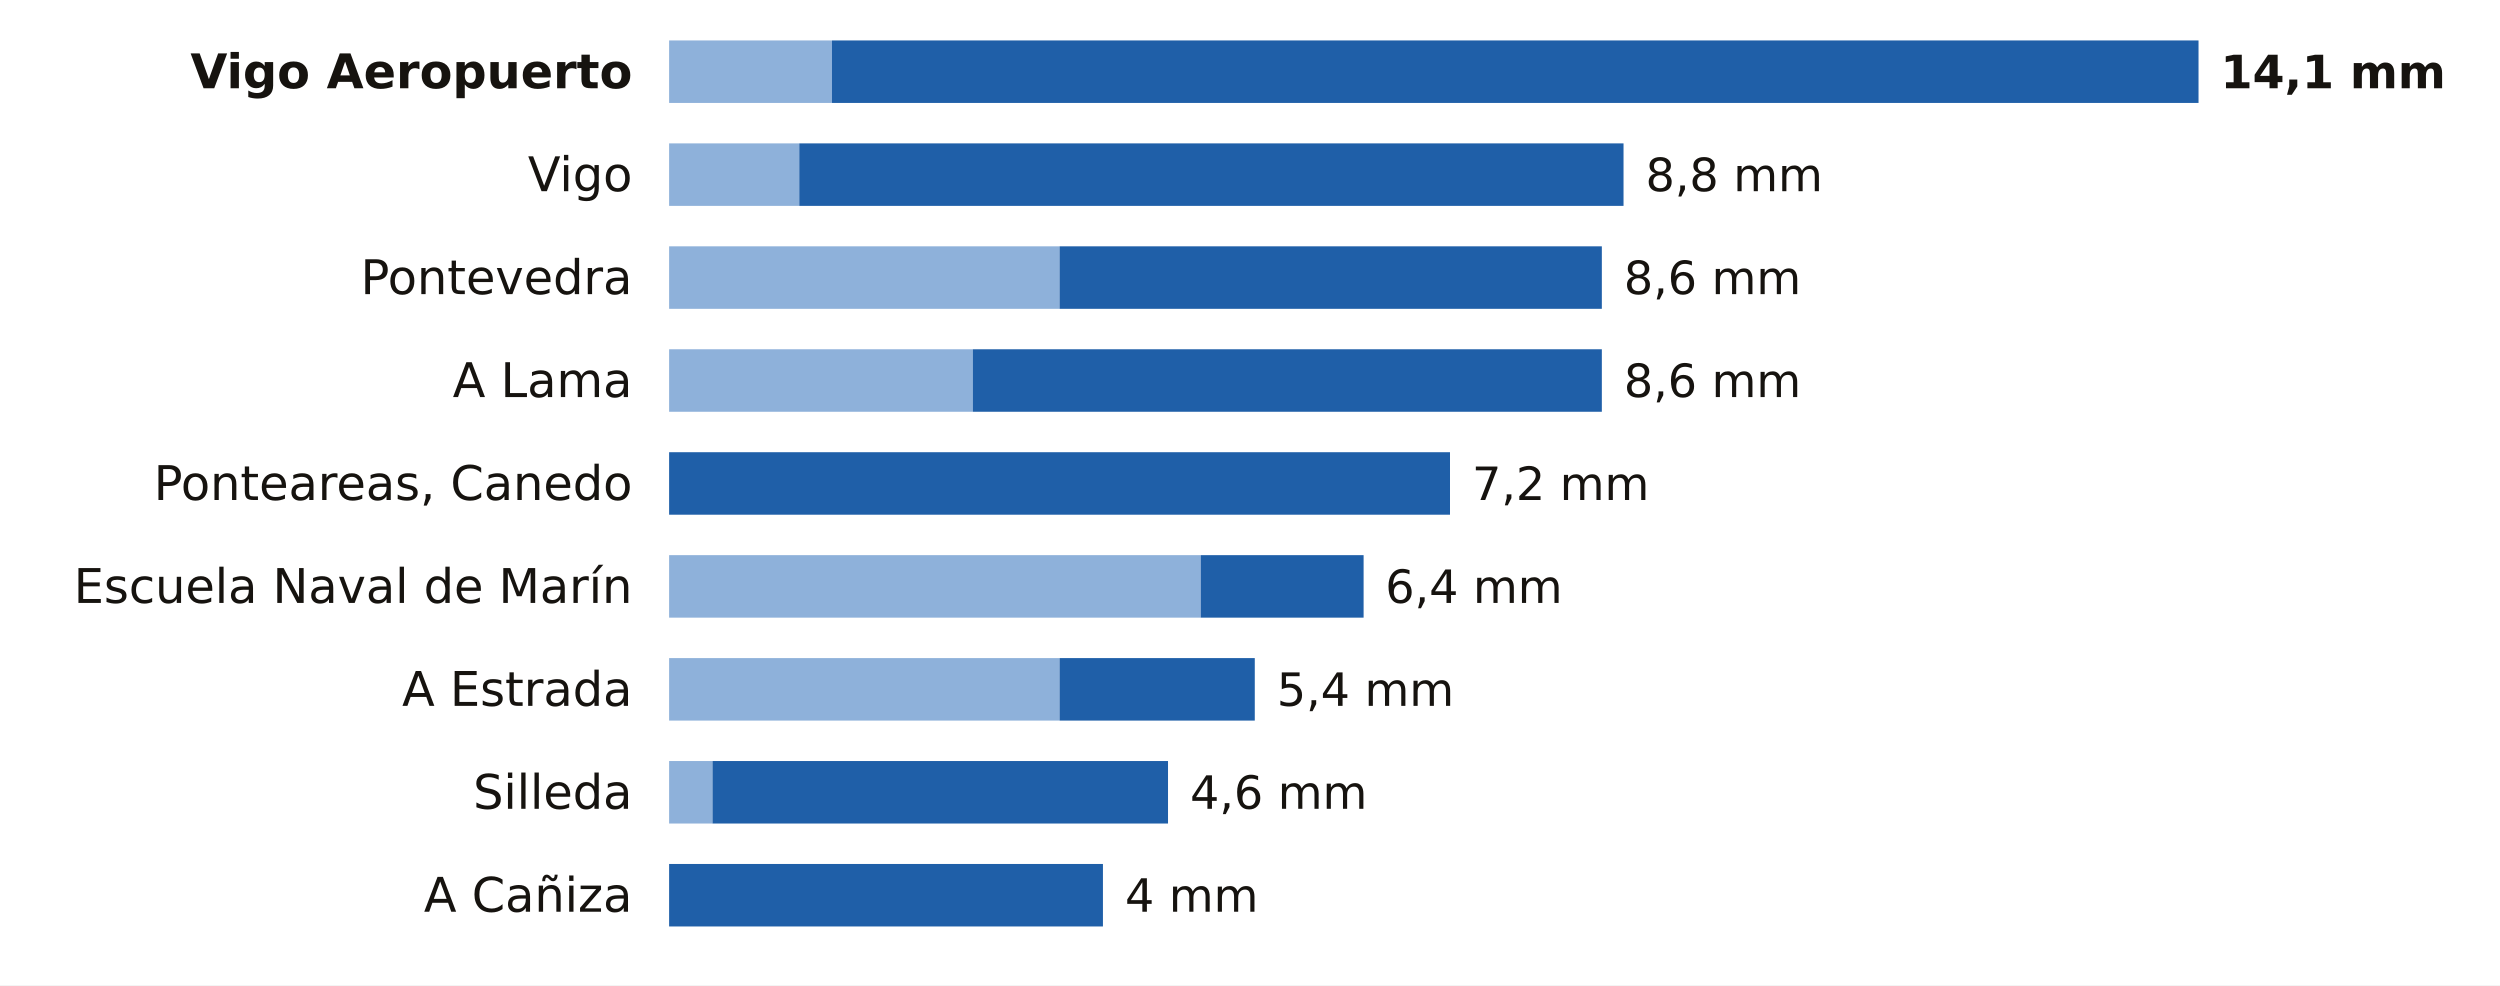
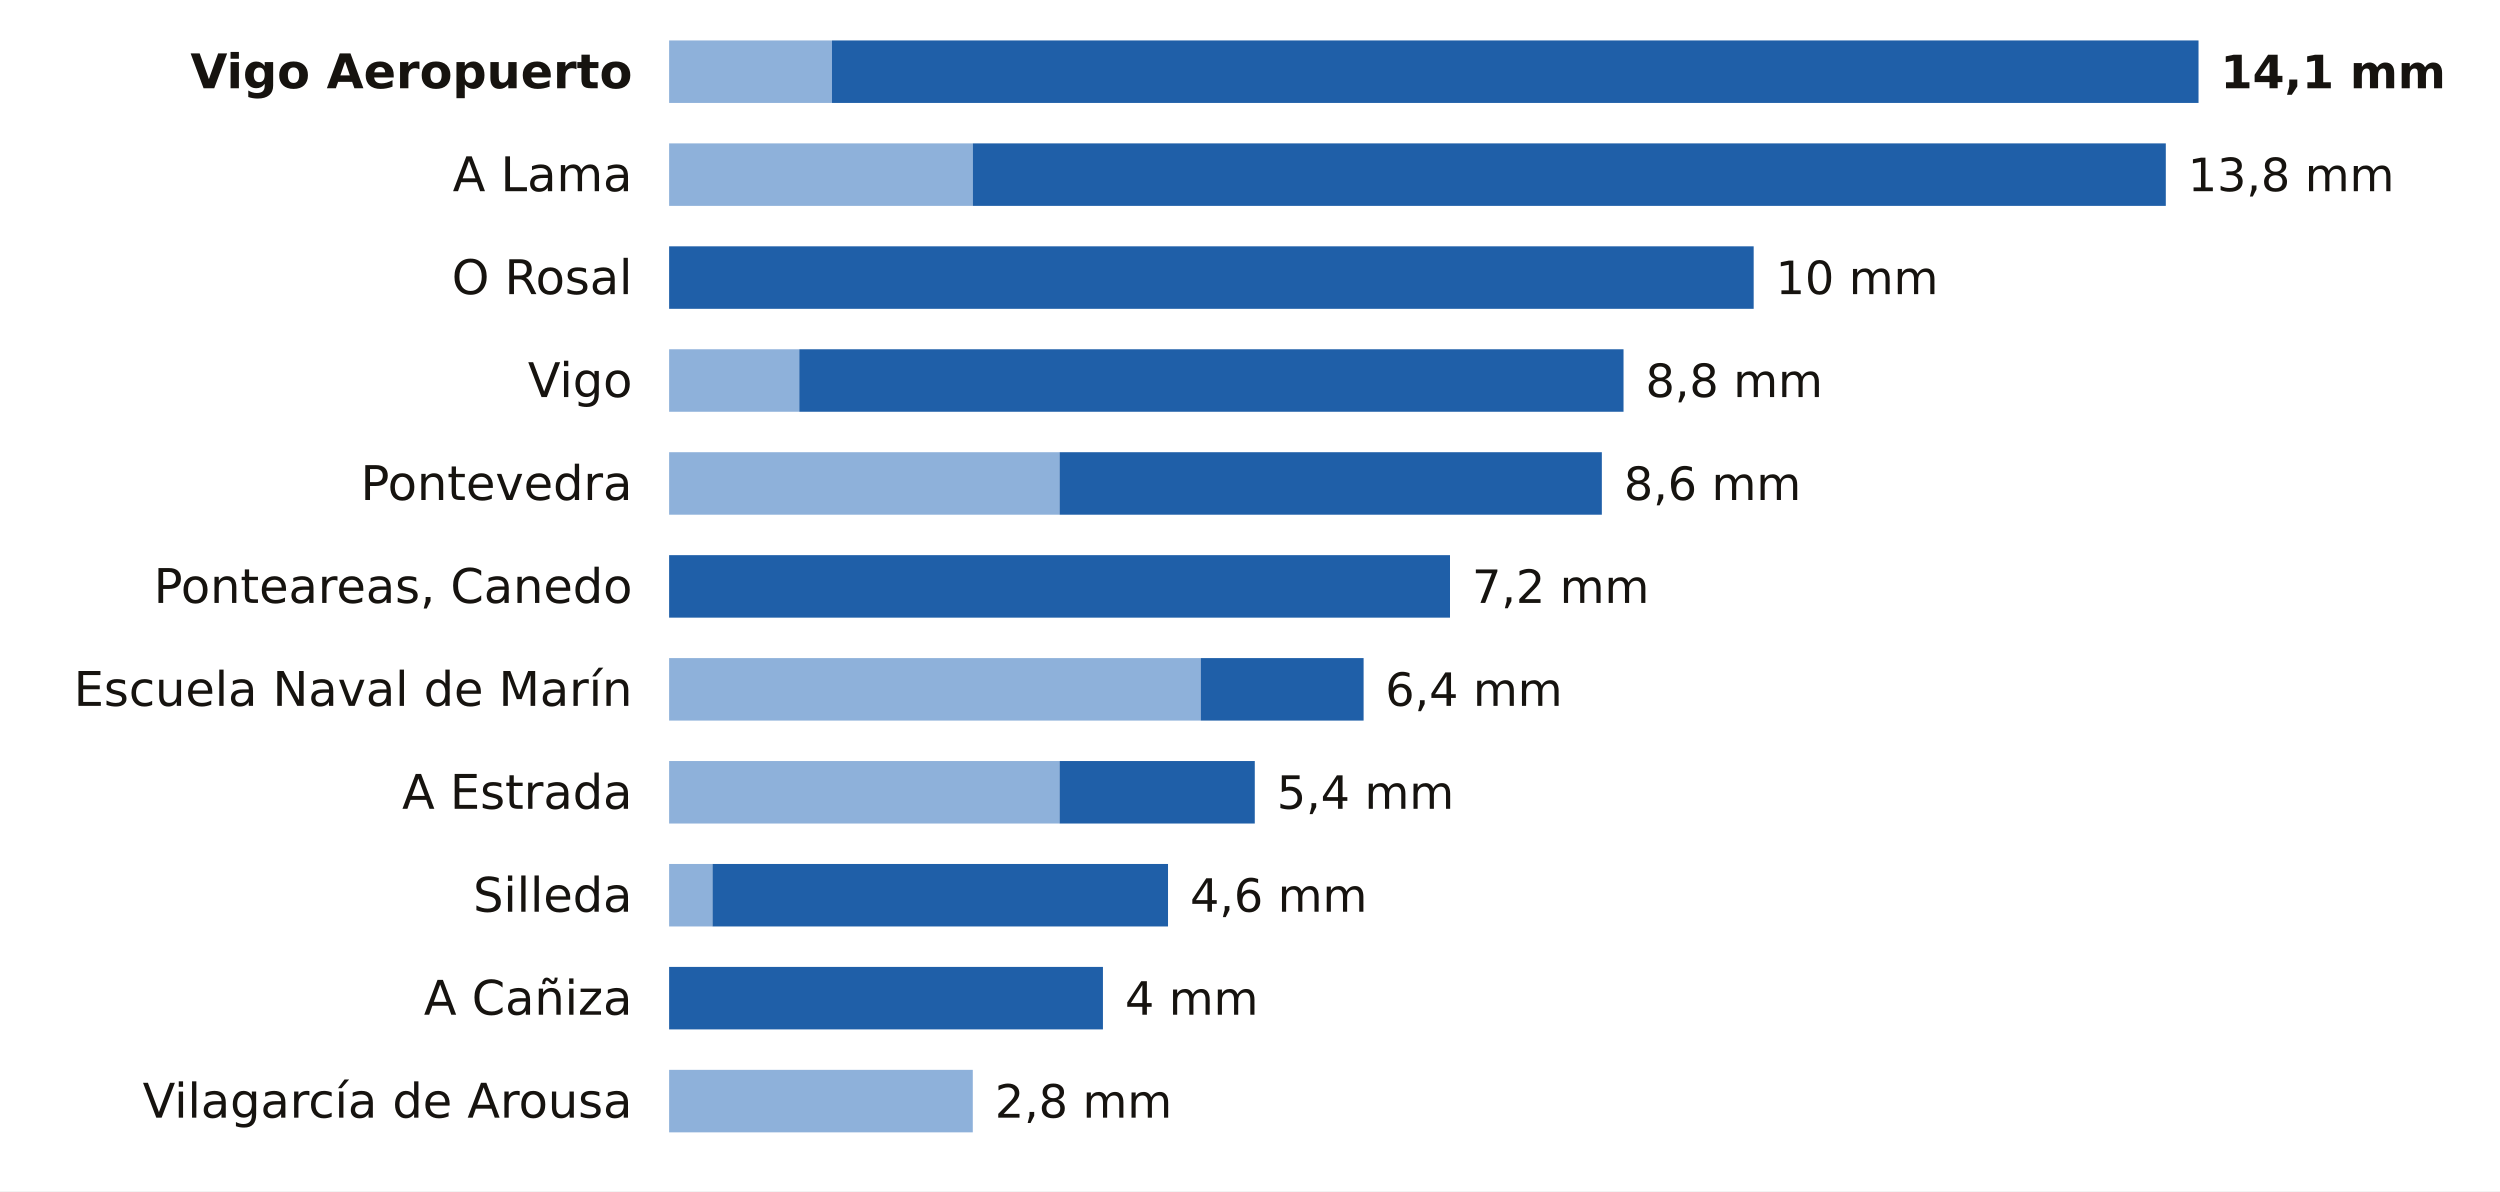
- <svg xmlns="http://www.w3.org/2000/svg" viewBox="0 0 680 268" width="680" height="268" role="img" aria-label="La lluvia de los últimos 7 días en las estaciones de AEMET de Pontevedra">
-   <rect width="680" height="268" fill="#FFFFFF" />
+ <svg xmlns="http://www.w3.org/2000/svg" viewBox="0 0 680 324" width="680" height="324" role="img" aria-label="La lluvia de los últimos 7 días en las estaciones de AEMET de Pontevedra">
+   <rect width="680" height="324" fill="#FFFFFF" />
  <text x="172.0" y="24.0" font-size="13" fill="#16130F" text-anchor="end" font-weight="600" font-family="Public Sans, DejaVu Sans, Arial, sans-serif">Vigo Aeropuerto</text>
  <rect x="182" y="11" width="44.3" height="17" fill="#8EB1DA" />
  <rect x="226.3" y="11" width="371.7" height="17" fill="#1F5FA8" />
  <text x="604.0" y="24.0" font-size="12.5" fill="#16130F" text-anchor="start" font-weight="700" font-family="Public Sans, DejaVu Sans, Arial, sans-serif">14,1 mm</text>
-   <text x="172.0" y="52.0" font-size="13" fill="#16130F" text-anchor="end" font-weight="400" font-family="Public Sans, DejaVu Sans, Arial, sans-serif">Vigo</text>
-   <rect x="182" y="39" width="35.4" height="17" fill="#8EB1DA" />
-   <rect x="217.4" y="39" width="224.2" height="17" fill="#1F5FA8" />
-   <text x="447.6" y="52.0" font-size="12.5" fill="#16130F" text-anchor="start" font-weight="500" font-family="Public Sans, DejaVu Sans, Arial, sans-serif">8,8 mm</text>
-   <text x="172.0" y="80.0" font-size="13" fill="#16130F" text-anchor="end" font-weight="400" font-family="Public Sans, DejaVu Sans, Arial, sans-serif">Pontevedra</text>
-   <rect x="182" y="67" width="106.2" height="17" fill="#8EB1DA" />
-   <rect x="288.2" y="67" width="147.5" height="17" fill="#1F5FA8" />
-   <text x="441.7" y="80.0" font-size="12.5" fill="#16130F" text-anchor="start" font-weight="500" font-family="Public Sans, DejaVu Sans, Arial, sans-serif">8,6 mm</text>
-   <text x="172.0" y="108.0" font-size="13" fill="#16130F" text-anchor="end" font-weight="400" font-family="Public Sans, DejaVu Sans, Arial, sans-serif">A Lama</text>
-   <rect x="182" y="95" width="82.6" height="17" fill="#8EB1DA" />
-   <rect x="264.6" y="95" width="171.1" height="17" fill="#1F5FA8" />
-   <text x="441.7" y="108.0" font-size="12.5" fill="#16130F" text-anchor="start" font-weight="500" font-family="Public Sans, DejaVu Sans, Arial, sans-serif">8,6 mm</text>
-   <text x="172.0" y="136.0" font-size="13" fill="#16130F" text-anchor="end" font-weight="400" font-family="Public Sans, DejaVu Sans, Arial, sans-serif">Ponteareas, Canedo</text>
-   <rect x="182.0" y="123" width="212.4" height="17" fill="#1F5FA8" />
-   <text x="400.4" y="136.0" font-size="12.5" fill="#16130F" text-anchor="start" font-weight="500" font-family="Public Sans, DejaVu Sans, Arial, sans-serif">7,2 mm</text>
-   <text x="172.0" y="164.0" font-size="13" fill="#16130F" text-anchor="end" font-weight="400" font-family="Public Sans, DejaVu Sans, Arial, sans-serif">Escuela Naval de Marín</text>
-   <rect x="182" y="151" width="144.6" height="17" fill="#8EB1DA" />
-   <rect x="326.6" y="151" width="44.3" height="17" fill="#1F5FA8" />
-   <text x="376.8" y="164.0" font-size="12.5" fill="#16130F" text-anchor="start" font-weight="500" font-family="Public Sans, DejaVu Sans, Arial, sans-serif">6,4 mm</text>
-   <text x="172.0" y="192.0" font-size="13" fill="#16130F" text-anchor="end" font-weight="400" font-family="Public Sans, DejaVu Sans, Arial, sans-serif">A Estrada</text>
-   <rect x="182" y="179" width="106.2" height="17" fill="#8EB1DA" />
-   <rect x="288.2" y="179" width="53.1" height="17" fill="#1F5FA8" />
-   <text x="347.3" y="192.0" font-size="12.5" fill="#16130F" text-anchor="start" font-weight="500" font-family="Public Sans, DejaVu Sans, Arial, sans-serif">5,4 mm</text>
-   <text x="172.0" y="220.0" font-size="13" fill="#16130F" text-anchor="end" font-weight="400" font-family="Public Sans, DejaVu Sans, Arial, sans-serif">Silleda</text>
-   <rect x="182" y="207" width="11.8" height="17" fill="#8EB1DA" />
-   <rect x="193.8" y="207" width="123.9" height="17" fill="#1F5FA8" />
-   <text x="323.7" y="220.0" font-size="12.5" fill="#16130F" text-anchor="start" font-weight="500" font-family="Public Sans, DejaVu Sans, Arial, sans-serif">4,6 mm</text>
-   <text x="172.0" y="248.0" font-size="13" fill="#16130F" text-anchor="end" font-weight="400" font-family="Public Sans, DejaVu Sans, Arial, sans-serif">A Cañiza</text>
-   <rect x="182.0" y="235" width="118.0" height="17" fill="#1F5FA8" />
-   <text x="306.0" y="248.0" font-size="12.5" fill="#16130F" text-anchor="start" font-weight="500" font-family="Public Sans, DejaVu Sans, Arial, sans-serif">4 mm</text>
+   <text x="172.0" y="52.0" font-size="13" fill="#16130F" text-anchor="end" font-weight="400" font-family="Public Sans, DejaVu Sans, Arial, sans-serif">A Lama</text>
+   <rect x="182" y="39" width="82.6" height="17" fill="#8EB1DA" />
+   <rect x="264.6" y="39" width="324.5" height="17" fill="#1F5FA8" />
+   <text x="595.1" y="52.0" font-size="12.5" fill="#16130F" text-anchor="start" font-weight="500" font-family="Public Sans, DejaVu Sans, Arial, sans-serif">13,8 mm</text>
+   <text x="172.0" y="80.0" font-size="13" fill="#16130F" text-anchor="end" font-weight="400" font-family="Public Sans, DejaVu Sans, Arial, sans-serif">O Rosal</text>
+   <rect x="182.0" y="67" width="295.0" height="17" fill="#1F5FA8" />
+   <text x="483.0" y="80.0" font-size="12.5" fill="#16130F" text-anchor="start" font-weight="500" font-family="Public Sans, DejaVu Sans, Arial, sans-serif">10 mm</text>
+   <text x="172.0" y="108.0" font-size="13" fill="#16130F" text-anchor="end" font-weight="400" font-family="Public Sans, DejaVu Sans, Arial, sans-serif">Vigo</text>
+   <rect x="182" y="95" width="35.4" height="17" fill="#8EB1DA" />
+   <rect x="217.4" y="95" width="224.2" height="17" fill="#1F5FA8" />
+   <text x="447.6" y="108.0" font-size="12.5" fill="#16130F" text-anchor="start" font-weight="500" font-family="Public Sans, DejaVu Sans, Arial, sans-serif">8,8 mm</text>
+   <text x="172.0" y="136.0" font-size="13" fill="#16130F" text-anchor="end" font-weight="400" font-family="Public Sans, DejaVu Sans, Arial, sans-serif">Pontevedra</text>
+   <rect x="182" y="123" width="106.2" height="17" fill="#8EB1DA" />
+   <rect x="288.2" y="123" width="147.5" height="17" fill="#1F5FA8" />
+   <text x="441.7" y="136.0" font-size="12.5" fill="#16130F" text-anchor="start" font-weight="500" font-family="Public Sans, DejaVu Sans, Arial, sans-serif">8,6 mm</text>
+   <text x="172.0" y="164.0" font-size="13" fill="#16130F" text-anchor="end" font-weight="400" font-family="Public Sans, DejaVu Sans, Arial, sans-serif">Ponteareas, Canedo</text>
+   <rect x="182.0" y="151" width="212.4" height="17" fill="#1F5FA8" />
+   <text x="400.4" y="164.0" font-size="12.5" fill="#16130F" text-anchor="start" font-weight="500" font-family="Public Sans, DejaVu Sans, Arial, sans-serif">7,2 mm</text>
+   <text x="172.0" y="192.0" font-size="13" fill="#16130F" text-anchor="end" font-weight="400" font-family="Public Sans, DejaVu Sans, Arial, sans-serif">Escuela Naval de Marín</text>
+   <rect x="182" y="179" width="144.6" height="17" fill="#8EB1DA" />
+   <rect x="326.6" y="179" width="44.3" height="17" fill="#1F5FA8" />
+   <text x="376.8" y="192.0" font-size="12.5" fill="#16130F" text-anchor="start" font-weight="500" font-family="Public Sans, DejaVu Sans, Arial, sans-serif">6,4 mm</text>
+   <text x="172.0" y="220.0" font-size="13" fill="#16130F" text-anchor="end" font-weight="400" font-family="Public Sans, DejaVu Sans, Arial, sans-serif">A Estrada</text>
+   <rect x="182" y="207" width="106.2" height="17" fill="#8EB1DA" />
+   <rect x="288.2" y="207" width="53.1" height="17" fill="#1F5FA8" />
+   <text x="347.3" y="220.0" font-size="12.5" fill="#16130F" text-anchor="start" font-weight="500" font-family="Public Sans, DejaVu Sans, Arial, sans-serif">5,4 mm</text>
+   <text x="172.0" y="248.0" font-size="13" fill="#16130F" text-anchor="end" font-weight="400" font-family="Public Sans, DejaVu Sans, Arial, sans-serif">Silleda</text>
+   <rect x="182" y="235" width="11.8" height="17" fill="#8EB1DA" />
+   <rect x="193.8" y="235" width="123.9" height="17" fill="#1F5FA8" />
+   <text x="323.7" y="248.0" font-size="12.5" fill="#16130F" text-anchor="start" font-weight="500" font-family="Public Sans, DejaVu Sans, Arial, sans-serif">4,6 mm</text>
+   <text x="172.0" y="276.0" font-size="13" fill="#16130F" text-anchor="end" font-weight="400" font-family="Public Sans, DejaVu Sans, Arial, sans-serif">A Cañiza</text>
+   <rect x="182.0" y="263" width="118.0" height="17" fill="#1F5FA8" />
+   <text x="306.0" y="276.0" font-size="12.5" fill="#16130F" text-anchor="start" font-weight="500" font-family="Public Sans, DejaVu Sans, Arial, sans-serif">4 mm</text>
+   <text x="172.0" y="304.0" font-size="13" fill="#16130F" text-anchor="end" font-weight="400" font-family="Public Sans, DejaVu Sans, Arial, sans-serif">Vilagarcía de Arousa</text>
+   <rect x="182" y="291" width="82.6" height="17" fill="#8EB1DA" />
+   <text x="270.6" y="304.0" font-size="12.5" fill="#16130F" text-anchor="start" font-weight="500" font-family="Public Sans, DejaVu Sans, Arial, sans-serif">2,8 mm</text>
</svg>
